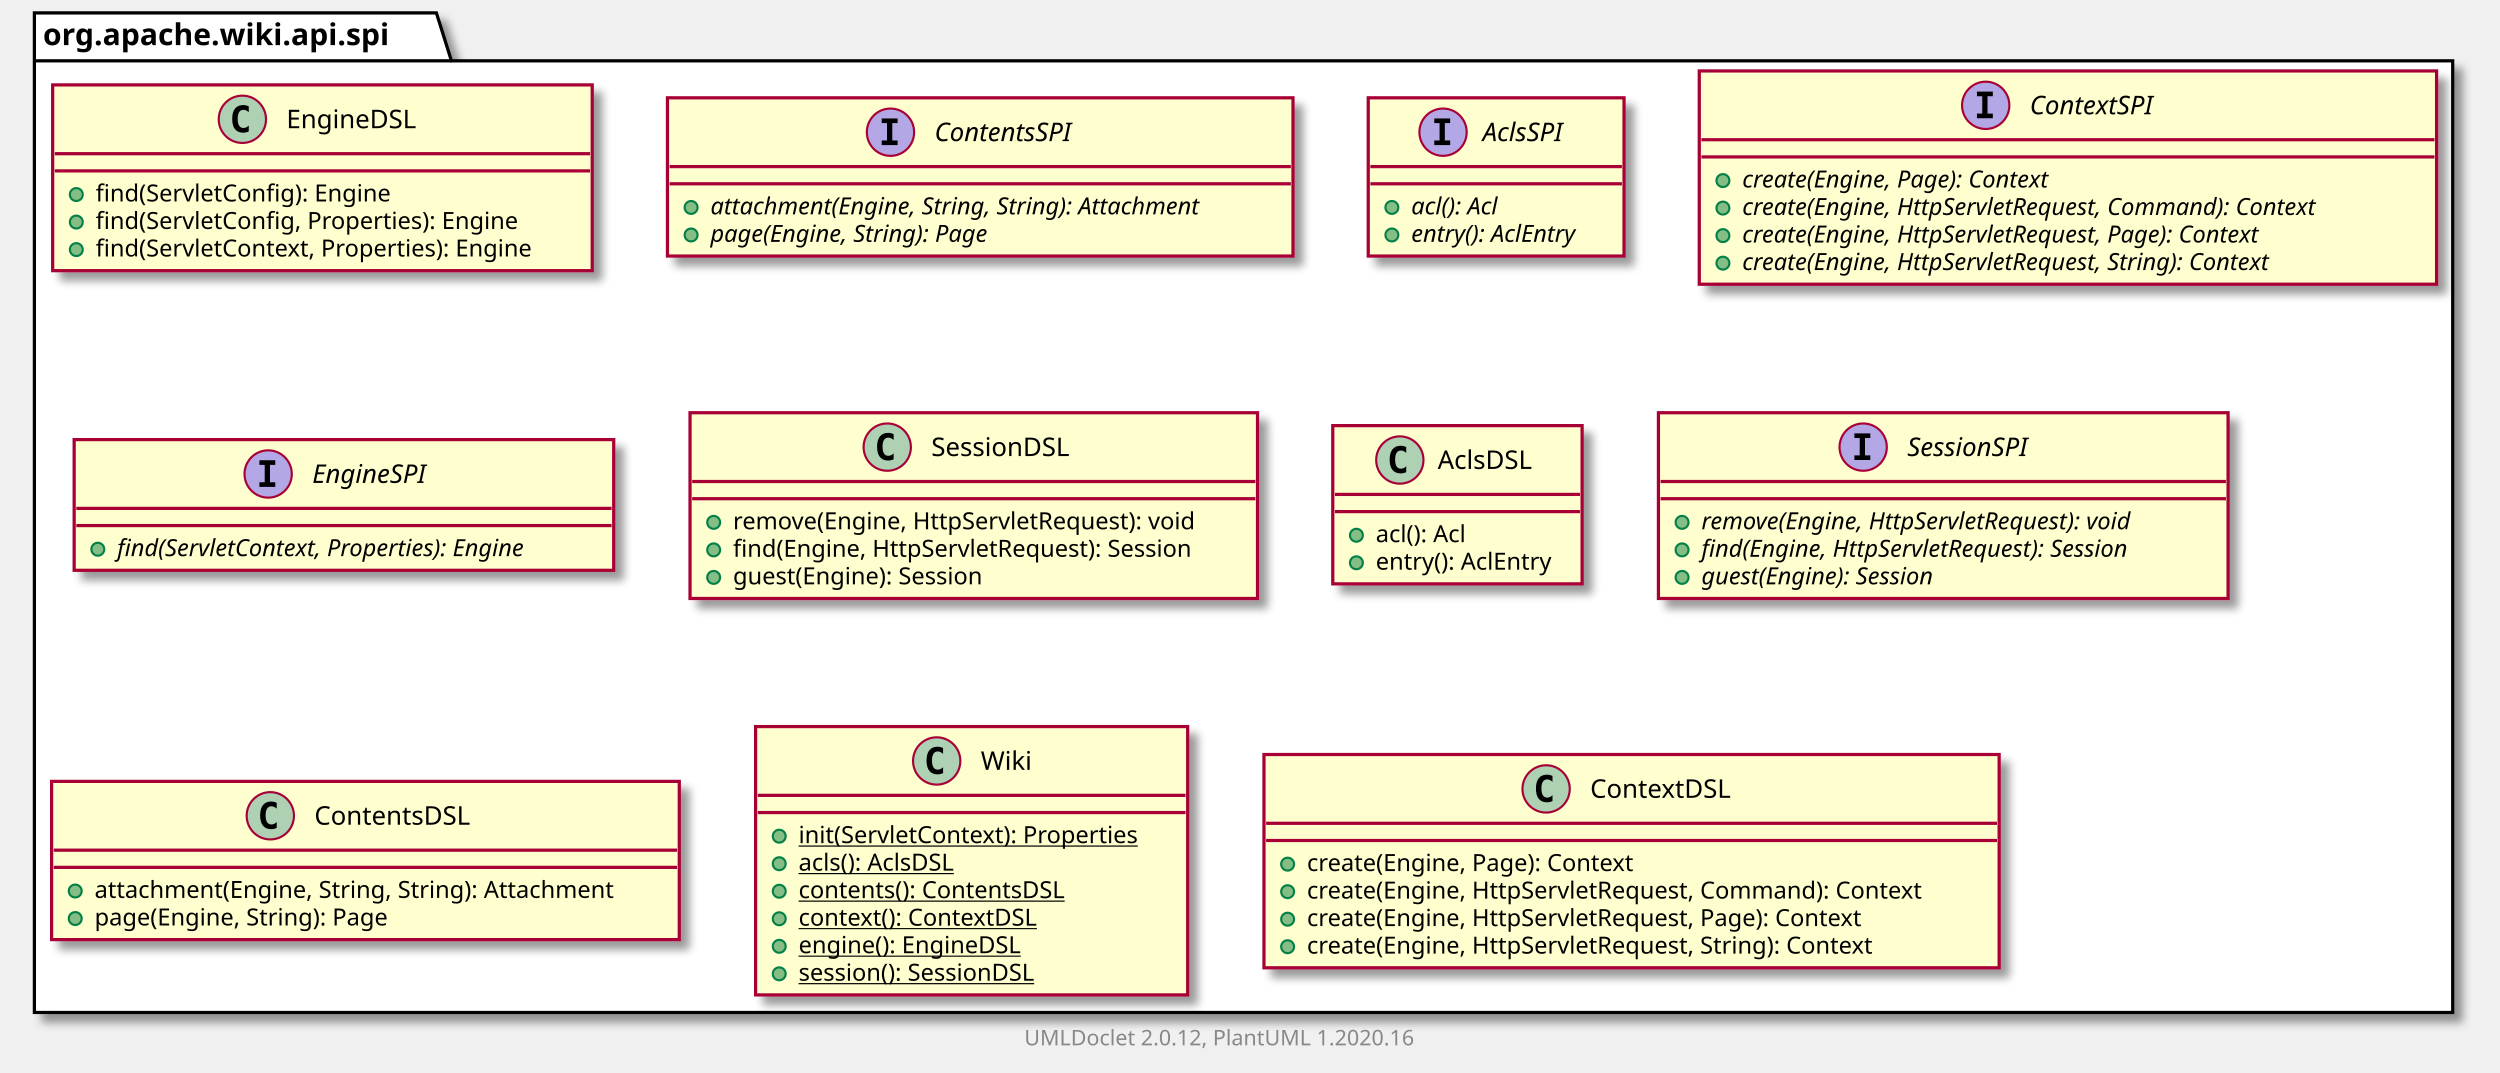
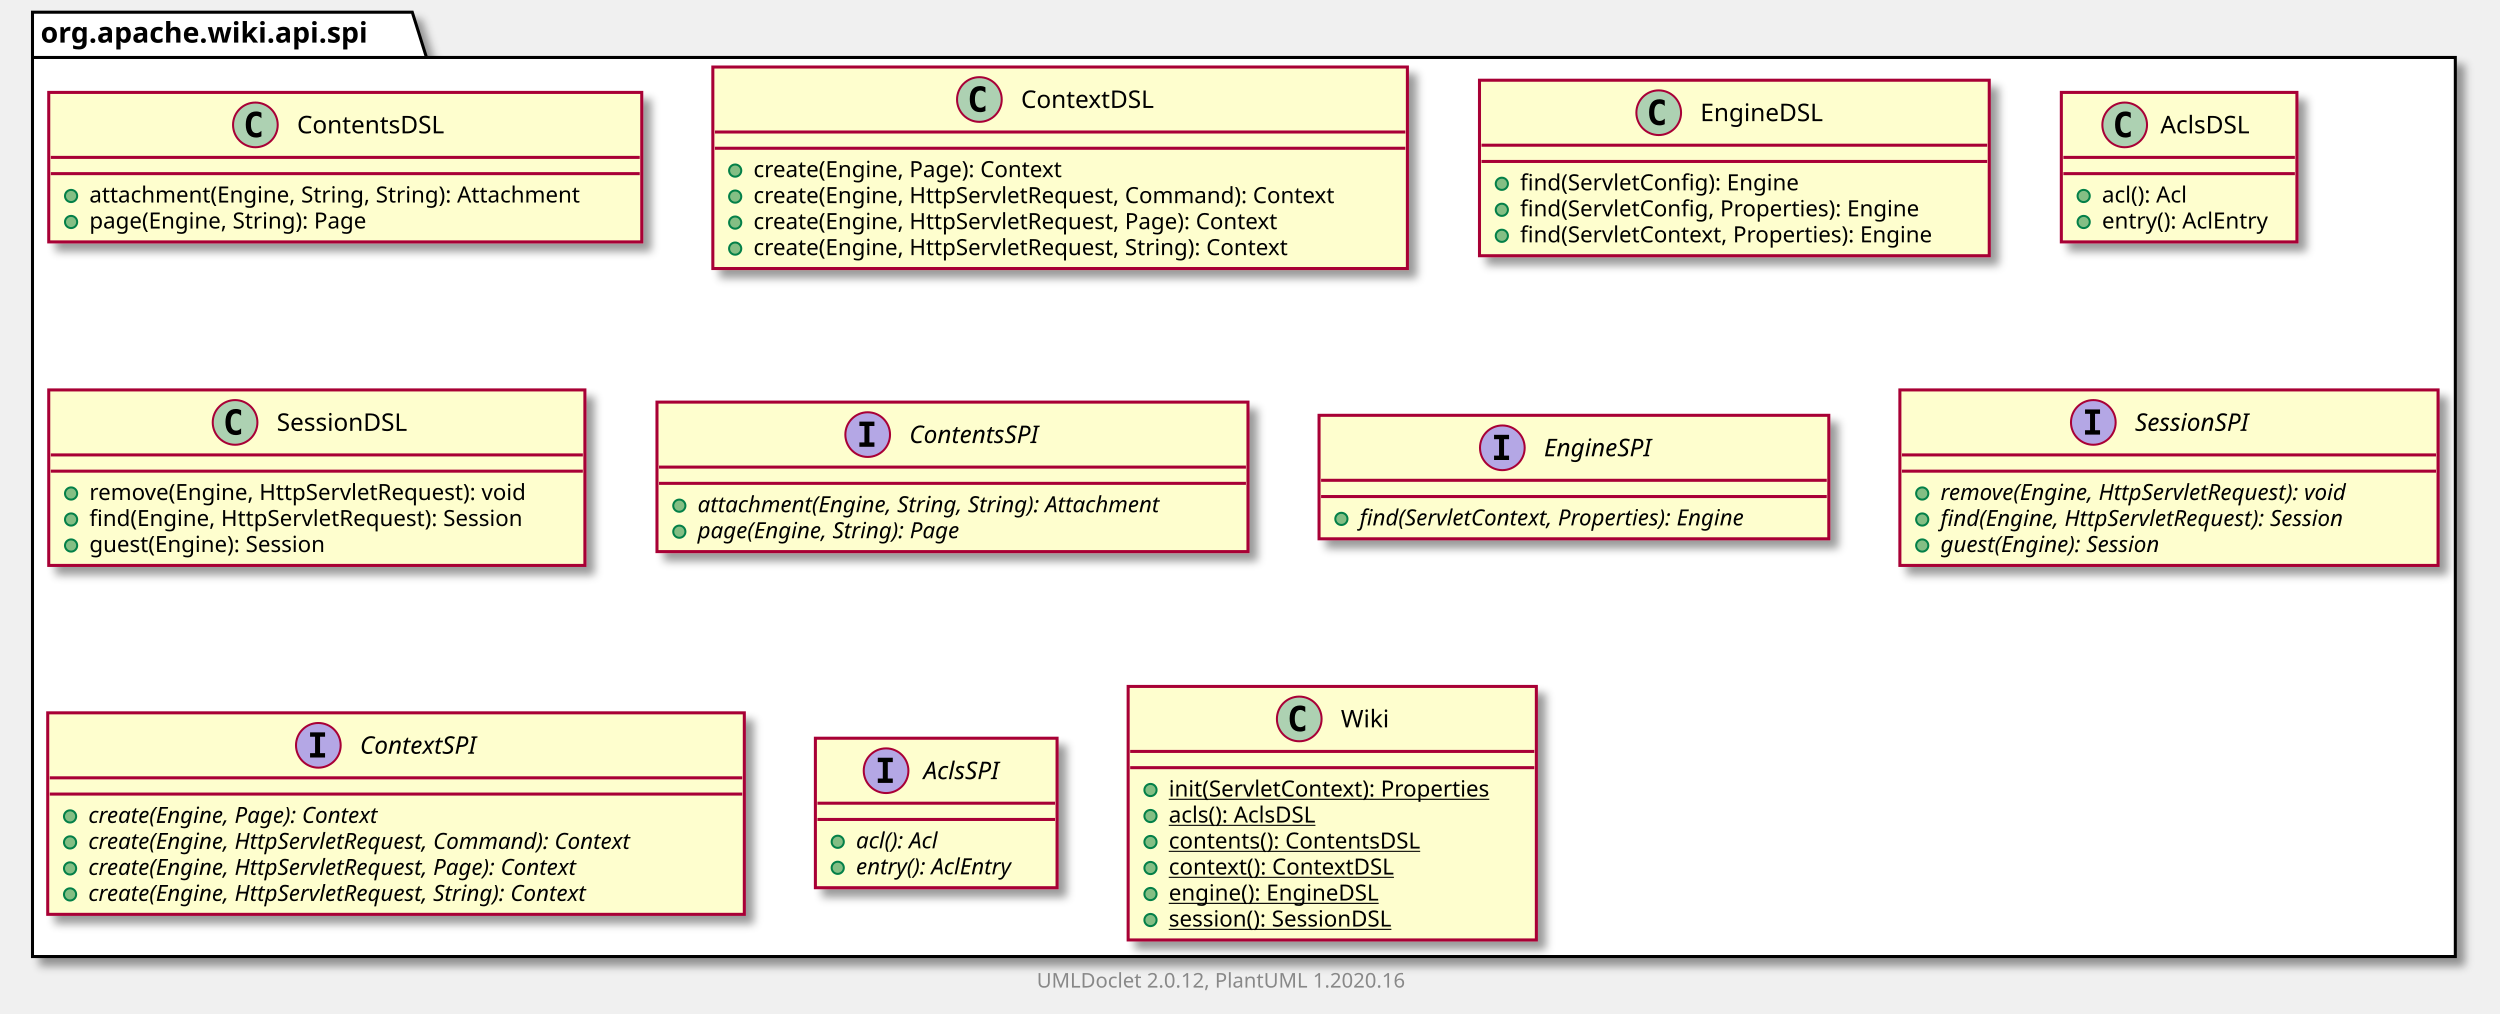
- <svg xmlns="http://www.w3.org/2000/svg" xmlns:xlink="http://www.w3.org/1999/xlink" contentScriptType="application/ecmascript" contentStyleType="text/css" height="499px" preserveAspectRatio="none" style="width:1163px;height:499px;" version="1.1" viewBox="0 0 1163 499" width="1163px" zoomAndPan="magnify">
+ <svg xmlns="http://www.w3.org/2000/svg" xmlns:xlink="http://www.w3.org/1999/xlink" contentScriptType="application/ecmascript" contentStyleType="text/css" height="499px" preserveAspectRatio="none" style="width:1231px;height:499px;" version="1.1" viewBox="0 0 1231 499" width="1231px" zoomAndPan="magnify">
  <defs>
-     <filter height="300%" id="f12h7t9bxqm561" width="300%" x="-1" y="-1">
+     <filter height="300%" id="f7ts6bwuh7lfj" width="300%" x="-1" y="-1">
      <feGaussianBlur result="blurOut" stdDeviation="2.0" />
      <feColorMatrix in="blurOut" result="blurOut2" type="matrix" values="0 0 0 0 0 0 0 0 0 0 0 0 0 0 0 0 0 0 .4 0" />
      <feOffset dx="4.0" dy="4.0" in="blurOut2" result="blurOut3" />
      <feBlend in="SourceGraphic" in2="blurOut3" mode="normal" />
    </filter>
  </defs>
  <g>
-     <polygon fill="#FFFFFF" filter="url(#f12h7t9bxqm561)" points="16,6,203,6,210,28.297,1141,28.297,1141,471,16,471,16,6" style="stroke: #000000; stroke-width: 1.5;" />
+     <polygon fill="#FFFFFF" filter="url(#f7ts6bwuh7lfj)" points="16,6,203,6,210,28.297,1209,28.297,1209,471,16,471,16,6" style="stroke: #000000; stroke-width: 1.5;" />
    <line style="stroke: #000000; stroke-width: 1.5;" x1="16" x2="210" y1="28.297" y2="28.297" />
    <text fill="#000000" font-family="sans-serif" font-size="14" font-weight="bold" lengthAdjust="spacingAndGlyphs" textLength="181" x="20" y="20.995">org.apache.wiki.api.spi</text>
+     <a href="ContentsDSL.html" target="_top" title="ContentsDSL.html" xlink:actuate="onRequest" xlink:href="ContentsDSL.html" xlink:show="new" xlink:title="ContentsDSL.html" xlink:type="simple">
+       <rect codeLine="3" fill="#FEFECE" filter="url(#f7ts6bwuh7lfj)" height="73.609" id="org.apache.wiki.api.spi.ContentsDSL" style="stroke: #A80036; stroke-width: 1.5;" width="292" x="24" y="45.5" />
+       <ellipse cx="125.75" cy="61.5" fill="#ADD1B2" rx="11" ry="11" style="stroke: #A80036; stroke-width: 1.0;" />
+       <path d="M128.719,67.141 Q128.141,67.438 127.5,67.578 Q126.859,67.734 126.156,67.734 Q123.656,67.734 122.328,66.094 Q121.016,64.438 121.016,61.312 Q121.016,58.188 122.328,56.531 Q123.656,54.875 126.156,54.875 Q126.859,54.875 127.5,55.031 Q128.156,55.188 128.719,55.484 L128.719,58.203 Q128.094,57.625 127.5,57.359 Q126.906,57.078 126.281,57.078 Q124.938,57.078 124.25,58.156 Q123.562,59.219 123.562,61.312 Q123.562,63.406 124.25,64.484 Q124.938,65.547 126.281,65.547 Q126.906,65.547 127.5,65.281 Q128.094,65 128.719,64.422 L128.719,67.141 Z " />
+       <text fill="#000000" font-family="sans-serif" font-size="12" lengthAdjust="spacingAndGlyphs" textLength="80" x="146.25" y="65.654">ContentsDSL</text>
+       <line style="stroke: #A80036; stroke-width: 1.5;" x1="25" x2="315" y1="77.5" y2="77.5" />
+       <line style="stroke: #A80036; stroke-width: 1.5;" x1="25" x2="315" y1="85.5" y2="85.5" />
+       <ellipse cx="35" cy="96.5" fill="#84BE84" rx="3" ry="3" style="stroke: #038048; stroke-width: 1.0;" />
+       <text fill="#000000" font-family="sans-serif" font-size="11" lengthAdjust="spacingAndGlyphs" textLength="266" x="44" y="99.71">attachment(Engine, String, String): Attachment</text>
+       <ellipse cx="35" cy="109.305" fill="#84BE84" rx="3" ry="3" style="stroke: #038048; stroke-width: 1.0;" />
+       <text fill="#000000" font-family="sans-serif" font-size="11" lengthAdjust="spacingAndGlyphs" textLength="152" x="44" y="112.515">page(Engine, String): Page</text>
+     </a>
+     <a href="ContextDSL.html" target="_top" title="ContextDSL.html" xlink:actuate="onRequest" xlink:href="ContextDSL.html" xlink:show="new" xlink:title="ContextDSL.html" xlink:type="simple">
+       <rect codeLine="8" fill="#FEFECE" filter="url(#f7ts6bwuh7lfj)" height="99.219" id="org.apache.wiki.api.spi.ContextDSL" style="stroke: #A80036; stroke-width: 1.5;" width="342" x="351" y="33" />
+       <ellipse cx="482.25" cy="49" fill="#ADD1B2" rx="11" ry="11" style="stroke: #A80036; stroke-width: 1.0;" />
+       <path d="M485.219,54.641 Q484.641,54.938 484,55.078 Q483.359,55.234 482.656,55.234 Q480.156,55.234 478.828,53.594 Q477.516,51.938 477.516,48.812 Q477.516,45.688 478.828,44.031 Q480.156,42.375 482.656,42.375 Q483.359,42.375 484,42.531 Q484.656,42.688 485.219,42.984 L485.219,45.703 Q484.594,45.125 484,44.859 Q483.406,44.578 482.781,44.578 Q481.438,44.578 480.75,45.656 Q480.062,46.719 480.062,48.812 Q480.062,50.906 480.75,51.984 Q481.438,53.047 482.781,53.047 Q483.406,53.047 484,52.781 Q484.594,52.5 485.219,51.922 L485.219,54.641 Z " />
+       <text fill="#000000" font-family="sans-serif" font-size="12" lengthAdjust="spacingAndGlyphs" textLength="71" x="502.75" y="53.154">ContextDSL</text>
+       <line style="stroke: #A80036; stroke-width: 1.5;" x1="352" x2="692" y1="65" y2="65" />
+       <line style="stroke: #A80036; stroke-width: 1.5;" x1="352" x2="692" y1="73" y2="73" />
+       <ellipse cx="362" cy="84" fill="#84BE84" rx="3" ry="3" style="stroke: #038048; stroke-width: 1.0;" />
+       <text fill="#000000" font-family="sans-serif" font-size="11" lengthAdjust="spacingAndGlyphs" textLength="169" x="371" y="87.21">create(Engine, Page): Context</text>
+       <ellipse cx="362" cy="96.805" fill="#84BE84" rx="3" ry="3" style="stroke: #038048; stroke-width: 1.0;" />
+       <text fill="#000000" font-family="sans-serif" font-size="11" lengthAdjust="spacingAndGlyphs" textLength="316" x="371" y="100.015">create(Engine, HttpServletRequest, Command): Context</text>
+       <ellipse cx="362" cy="109.609" fill="#84BE84" rx="3" ry="3" style="stroke: #038048; stroke-width: 1.0;" />
+       <text fill="#000000" font-family="sans-serif" font-size="11" lengthAdjust="spacingAndGlyphs" textLength="286" x="371" y="112.82">create(Engine, HttpServletRequest, Page): Context</text>
+       <ellipse cx="362" cy="122.414" fill="#84BE84" rx="3" ry="3" style="stroke: #038048; stroke-width: 1.0;" />
+       <text fill="#000000" font-family="sans-serif" font-size="11" lengthAdjust="spacingAndGlyphs" textLength="292" x="371" y="125.624">create(Engine, HttpServletRequest, String): Context</text>
+     </a>
    <a href="EngineDSL.html" target="_top" title="EngineDSL.html" xlink:actuate="onRequest" xlink:href="EngineDSL.html" xlink:show="new" xlink:title="EngineDSL.html" xlink:type="simple">
-       <rect codeLine="3" fill="#FEFECE" filter="url(#f12h7t9bxqm561)" height="86.414" id="org.apache.wiki.api.spi.EngineDSL" style="stroke: #A80036; stroke-width: 1.5;" width="251" x="24.5" y="39.5" />
-       <ellipse cx="112.75" cy="55.5" fill="#ADD1B2" rx="11" ry="11" style="stroke: #A80036; stroke-width: 1.0;" />
-       <path d="M115.719,61.141 Q115.141,61.438 114.5,61.578 Q113.859,61.734 113.156,61.734 Q110.656,61.734 109.328,60.094 Q108.016,58.438 108.016,55.312 Q108.016,52.188 109.328,50.531 Q110.656,48.875 113.156,48.875 Q113.859,48.875 114.5,49.031 Q115.156,49.188 115.719,49.484 L115.719,52.203 Q115.094,51.625 114.5,51.359 Q113.906,51.078 113.281,51.078 Q111.938,51.078 111.25,52.156 Q110.562,53.219 110.562,55.312 Q110.562,57.406 111.25,58.484 Q111.938,59.547 113.281,59.547 Q113.906,59.547 114.5,59.281 Q115.094,59 115.719,58.422 L115.719,61.141 Z " />
-       <text fill="#000000" font-family="sans-serif" font-size="12" lengthAdjust="spacingAndGlyphs" textLength="66" x="133.25" y="59.654">EngineDSL</text>
-       <line style="stroke: #A80036; stroke-width: 1.5;" x1="25.5" x2="274.5" y1="71.5" y2="71.5" />
-       <line style="stroke: #A80036; stroke-width: 1.5;" x1="25.5" x2="274.5" y1="79.5" y2="79.5" />
-       <ellipse cx="35.5" cy="90.5" fill="#84BE84" rx="3" ry="3" style="stroke: #038048; stroke-width: 1.0;" />
-       <text fill="#000000" font-family="sans-serif" font-size="11" lengthAdjust="spacingAndGlyphs" textLength="151" x="44.5" y="93.71">find(ServletConfig): Engine</text>
-       <ellipse cx="35.5" cy="103.305" fill="#84BE84" rx="3" ry="3" style="stroke: #038048; stroke-width: 1.0;" />
-       <text fill="#000000" font-family="sans-serif" font-size="11" lengthAdjust="spacingAndGlyphs" textLength="218" x="44.5" y="106.515">find(ServletConfig, Properties): Engine</text>
-       <ellipse cx="35.5" cy="116.109" fill="#84BE84" rx="3" ry="3" style="stroke: #038048; stroke-width: 1.0;" />
-       <text fill="#000000" font-family="sans-serif" font-size="11" lengthAdjust="spacingAndGlyphs" textLength="225" x="44.5" y="119.32">find(ServletContext, Properties): Engine</text>
+       <rect codeLine="15" fill="#FEFECE" filter="url(#f7ts6bwuh7lfj)" height="86.414" id="org.apache.wiki.api.spi.EngineDSL" style="stroke: #A80036; stroke-width: 1.5;" width="251" x="728.5" y="39.5" />
+       <ellipse cx="816.75" cy="55.5" fill="#ADD1B2" rx="11" ry="11" style="stroke: #A80036; stroke-width: 1.0;" />
+       <path d="M819.719,61.141 Q819.141,61.438 818.5,61.578 Q817.859,61.734 817.156,61.734 Q814.656,61.734 813.328,60.094 Q812.016,58.438 812.016,55.312 Q812.016,52.188 813.328,50.531 Q814.656,48.875 817.156,48.875 Q817.859,48.875 818.5,49.031 Q819.156,49.188 819.719,49.484 L819.719,52.203 Q819.094,51.625 818.5,51.359 Q817.906,51.078 817.281,51.078 Q815.938,51.078 815.25,52.156 Q814.562,53.219 814.562,55.312 Q814.562,57.406 815.25,58.484 Q815.938,59.547 817.281,59.547 Q817.906,59.547 818.5,59.281 Q819.094,59 819.719,58.422 L819.719,61.141 Z " />
+       <text fill="#000000" font-family="sans-serif" font-size="12" lengthAdjust="spacingAndGlyphs" textLength="66" x="837.25" y="59.654">EngineDSL</text>
+       <line style="stroke: #A80036; stroke-width: 1.5;" x1="729.5" x2="978.5" y1="71.5" y2="71.5" />
+       <line style="stroke: #A80036; stroke-width: 1.5;" x1="729.5" x2="978.5" y1="79.5" y2="79.5" />
+       <ellipse cx="739.5" cy="90.5" fill="#84BE84" rx="3" ry="3" style="stroke: #038048; stroke-width: 1.0;" />
+       <text fill="#000000" font-family="sans-serif" font-size="11" lengthAdjust="spacingAndGlyphs" textLength="151" x="748.5" y="93.71">find(ServletConfig): Engine</text>
+       <ellipse cx="739.5" cy="103.305" fill="#84BE84" rx="3" ry="3" style="stroke: #038048; stroke-width: 1.0;" />
+       <text fill="#000000" font-family="sans-serif" font-size="11" lengthAdjust="spacingAndGlyphs" textLength="218" x="748.5" y="106.515">find(ServletConfig, Properties): Engine</text>
+       <ellipse cx="739.5" cy="116.109" fill="#84BE84" rx="3" ry="3" style="stroke: #038048; stroke-width: 1.0;" />
+       <text fill="#000000" font-family="sans-serif" font-size="11" lengthAdjust="spacingAndGlyphs" textLength="225" x="748.5" y="119.32">find(ServletContext, Properties): Engine</text>
+     </a>
+     <a href="AclsDSL.html" target="_top" title="AclsDSL.html" xlink:actuate="onRequest" xlink:href="AclsDSL.html" xlink:show="new" xlink:title="AclsDSL.html" xlink:type="simple">
+       <rect codeLine="21" fill="#FEFECE" filter="url(#f7ts6bwuh7lfj)" height="73.609" id="org.apache.wiki.api.spi.AclsDSL" style="stroke: #A80036; stroke-width: 1.5;" width="116" x="1015" y="45.5" />
+       <ellipse cx="1046.2" cy="61.5" fill="#ADD1B2" rx="11" ry="11" style="stroke: #A80036; stroke-width: 1.0;" />
+       <path d="M1049.169,67.141 Q1048.591,67.438 1047.95,67.578 Q1047.309,67.734 1046.606,67.734 Q1044.106,67.734 1042.778,66.094 Q1041.466,64.438 1041.466,61.312 Q1041.466,58.188 1042.778,56.531 Q1044.106,54.875 1046.606,54.875 Q1047.309,54.875 1047.95,55.031 Q1048.606,55.188 1049.169,55.484 L1049.169,58.203 Q1048.544,57.625 1047.95,57.359 Q1047.356,57.078 1046.731,57.078 Q1045.388,57.078 1044.7,58.156 Q1044.013,59.219 1044.013,61.312 Q1044.013,63.406 1044.7,64.484 Q1045.388,65.547 1046.731,65.547 Q1047.356,65.547 1047.95,65.281 Q1048.544,65 1049.169,64.422 L1049.169,67.141 Z " />
+       <text fill="#000000" font-family="sans-serif" font-size="12" lengthAdjust="spacingAndGlyphs" textLength="48" x="1063.8" y="65.654">AclsDSL</text>
+       <line style="stroke: #A80036; stroke-width: 1.5;" x1="1016" x2="1130" y1="77.5" y2="77.5" />
+       <line style="stroke: #A80036; stroke-width: 1.5;" x1="1016" x2="1130" y1="85.5" y2="85.5" />
+       <ellipse cx="1026" cy="96.5" fill="#84BE84" rx="3" ry="3" style="stroke: #038048; stroke-width: 1.0;" />
+       <text fill="#000000" font-family="sans-serif" font-size="11" lengthAdjust="spacingAndGlyphs" textLength="48" x="1035" y="99.71">acl(): Acl</text>
+       <ellipse cx="1026" cy="109.305" fill="#84BE84" rx="3" ry="3" style="stroke: #038048; stroke-width: 1.0;" />
+       <text fill="#000000" font-family="sans-serif" font-size="11" lengthAdjust="spacingAndGlyphs" textLength="90" x="1035" y="112.515">entry(): AclEntry</text>
+     </a>
+     <a href="SessionDSL.html" target="_top" title="SessionDSL.html" xlink:actuate="onRequest" xlink:href="SessionDSL.html" xlink:show="new" xlink:title="SessionDSL.html" xlink:type="simple">
+       <rect codeLine="26" fill="#FEFECE" filter="url(#f7ts6bwuh7lfj)" height="86.414" id="org.apache.wiki.api.spi.SessionDSL" style="stroke: #A80036; stroke-width: 1.5;" width="264" x="24" y="192" />
+       <ellipse cx="115.75" cy="208" fill="#ADD1B2" rx="11" ry="11" style="stroke: #A80036; stroke-width: 1.0;" />
+       <path d="M118.719,213.641 Q118.141,213.938 117.5,214.078 Q116.859,214.234 116.156,214.234 Q113.656,214.234 112.328,212.594 Q111.016,210.938 111.016,207.812 Q111.016,204.688 112.328,203.031 Q113.656,201.375 116.156,201.375 Q116.859,201.375 117.5,201.531 Q118.156,201.688 118.719,201.984 L118.719,204.703 Q118.094,204.125 117.5,203.859 Q116.906,203.578 116.281,203.578 Q114.938,203.578 114.25,204.656 Q113.562,205.719 113.562,207.812 Q113.562,209.906 114.25,210.984 Q114.938,212.047 116.281,212.047 Q116.906,212.047 117.5,211.781 Q118.094,211.5 118.719,210.922 L118.719,213.641 Z " />
+       <text fill="#000000" font-family="sans-serif" font-size="12" lengthAdjust="spacingAndGlyphs" textLength="72" x="136.25" y="212.154">SessionDSL</text>
+       <line style="stroke: #A80036; stroke-width: 1.5;" x1="25" x2="287" y1="224" y2="224" />
+       <line style="stroke: #A80036; stroke-width: 1.5;" x1="25" x2="287" y1="232" y2="232" />
+       <ellipse cx="35" cy="243" fill="#84BE84" rx="3" ry="3" style="stroke: #038048; stroke-width: 1.0;" />
+       <text fill="#000000" font-family="sans-serif" font-size="11" lengthAdjust="spacingAndGlyphs" textLength="237" x="44" y="246.21">remove(Engine, HttpServletRequest): void</text>
+       <ellipse cx="35" cy="255.805" fill="#84BE84" rx="3" ry="3" style="stroke: #038048; stroke-width: 1.0;" />
+       <text fill="#000000" font-family="sans-serif" font-size="11" lengthAdjust="spacingAndGlyphs" textLength="238" x="44" y="259.015">find(Engine, HttpServletRequest): Session</text>
+       <ellipse cx="35" cy="268.609" fill="#84BE84" rx="3" ry="3" style="stroke: #038048; stroke-width: 1.0;" />
+       <text fill="#000000" font-family="sans-serif" font-size="11" lengthAdjust="spacingAndGlyphs" textLength="132" x="44" y="271.82">guest(Engine): Session</text>
    </a>
    <a href="ContentsSPI.html" target="_top" title="ContentsSPI.html" xlink:actuate="onRequest" xlink:href="ContentsSPI.html" xlink:show="new" xlink:title="ContentsSPI.html" xlink:type="simple">
-       <rect codeLine="9" fill="#FEFECE" filter="url(#f12h7t9bxqm561)" height="73.609" id="org.apache.wiki.api.spi.ContentsSPI" style="stroke: #A80036; stroke-width: 1.5;" width="291" x="310.5" y="45.5" />
-       <ellipse cx="414.25" cy="61.5" fill="#B4A7E5" rx="11" ry="11" style="stroke: #A80036; stroke-width: 1.0;" />
-       <path d="M410.172,57.266 L410.172,55.109 L417.562,55.109 L417.562,57.266 L415.094,57.266 L415.094,65.344 L417.562,65.344 L417.562,67.5 L410.172,67.5 L410.172,65.344 L412.641,65.344 L412.641,57.266 L410.172,57.266 Z " />
-       <text fill="#000000" font-family="sans-serif" font-size="12" font-style="italic" lengthAdjust="spacingAndGlyphs" textLength="75" x="434.75" y="65.654">ContentsSPI</text>
-       <line style="stroke: #A80036; stroke-width: 1.5;" x1="311.5" x2="600.5" y1="77.5" y2="77.5" />
-       <line style="stroke: #A80036; stroke-width: 1.5;" x1="311.5" x2="600.5" y1="85.5" y2="85.5" />
-       <ellipse cx="321.5" cy="96.5" fill="#84BE84" rx="3" ry="3" style="stroke: #038048; stroke-width: 1.0;" />
-       <text fill="#000000" font-family="sans-serif" font-size="11" font-style="italic" lengthAdjust="spacingAndGlyphs" textLength="265" x="330.5" y="99.71">attachment(Engine, String, String): Attachment</text>
-       <ellipse cx="321.5" cy="109.305" fill="#84BE84" rx="3" ry="3" style="stroke: #038048; stroke-width: 1.0;" />
-       <text fill="#000000" font-family="sans-serif" font-size="11" font-style="italic" lengthAdjust="spacingAndGlyphs" textLength="151" x="330.5" y="112.515">page(Engine, String): Page</text>
+       <rect codeLine="32" fill="#FEFECE" filter="url(#f7ts6bwuh7lfj)" height="73.609" id="org.apache.wiki.api.spi.ContentsSPI" style="stroke: #A80036; stroke-width: 1.5;" width="291" x="323.5" y="198" />
+       <ellipse cx="427.25" cy="214" fill="#B4A7E5" rx="11" ry="11" style="stroke: #A80036; stroke-width: 1.0;" />
+       <path d="M423.172,209.766 L423.172,207.609 L430.562,207.609 L430.562,209.766 L428.094,209.766 L428.094,217.844 L430.562,217.844 L430.562,220 L423.172,220 L423.172,217.844 L425.641,217.844 L425.641,209.766 L423.172,209.766 Z " />
+       <text fill="#000000" font-family="sans-serif" font-size="12" font-style="italic" lengthAdjust="spacingAndGlyphs" textLength="75" x="447.75" y="218.154">ContentsSPI</text>
+       <line style="stroke: #A80036; stroke-width: 1.5;" x1="324.5" x2="613.5" y1="230" y2="230" />
+       <line style="stroke: #A80036; stroke-width: 1.5;" x1="324.5" x2="613.5" y1="238" y2="238" />
+       <ellipse cx="334.5" cy="249" fill="#84BE84" rx="3" ry="3" style="stroke: #038048; stroke-width: 1.0;" />
+       <text fill="#000000" font-family="sans-serif" font-size="11" font-style="italic" lengthAdjust="spacingAndGlyphs" textLength="265" x="343.5" y="252.21">attachment(Engine, String, String): Attachment</text>
+       <ellipse cx="334.5" cy="261.805" fill="#84BE84" rx="3" ry="3" style="stroke: #038048; stroke-width: 1.0;" />
+       <text fill="#000000" font-family="sans-serif" font-size="11" font-style="italic" lengthAdjust="spacingAndGlyphs" textLength="151" x="343.5" y="265.015">page(Engine, String): Page</text>
+     </a>
+     <a href="EngineSPI.html" target="_top" title="EngineSPI.html" xlink:actuate="onRequest" xlink:href="EngineSPI.html" xlink:show="new" xlink:title="EngineSPI.html" xlink:type="simple">
+       <rect codeLine="37" fill="#FEFECE" filter="url(#f7ts6bwuh7lfj)" height="60.805" id="org.apache.wiki.api.spi.EngineSPI" style="stroke: #A80036; stroke-width: 1.5;" width="251" x="649.5" y="204.5" />
+       <ellipse cx="739.75" cy="220.5" fill="#B4A7E5" rx="11" ry="11" style="stroke: #A80036; stroke-width: 1.0;" />
+       <path d="M735.672,216.266 L735.672,214.109 L743.062,214.109 L743.062,216.266 L740.594,216.266 L740.594,224.344 L743.062,224.344 L743.062,226.5 L735.672,226.5 L735.672,224.344 L738.141,224.344 L738.141,216.266 L735.672,216.266 Z " />
+       <text fill="#000000" font-family="sans-serif" font-size="12" font-style="italic" lengthAdjust="spacingAndGlyphs" textLength="62" x="760.25" y="224.654">EngineSPI</text>
+       <line style="stroke: #A80036; stroke-width: 1.5;" x1="650.5" x2="899.5" y1="236.5" y2="236.5" />
+       <line style="stroke: #A80036; stroke-width: 1.5;" x1="650.5" x2="899.5" y1="244.5" y2="244.5" />
+       <ellipse cx="660.5" cy="255.5" fill="#84BE84" rx="3" ry="3" style="stroke: #038048; stroke-width: 1.0;" />
+       <text fill="#000000" font-family="sans-serif" font-size="11" font-style="italic" lengthAdjust="spacingAndGlyphs" textLength="225" x="669.5" y="258.71">find(ServletContext, Properties): Engine</text>
+     </a>
+     <a href="SessionSPI.html" target="_top" title="SessionSPI.html" xlink:actuate="onRequest" xlink:href="SessionSPI.html" xlink:show="new" xlink:title="SessionSPI.html" xlink:type="simple">
+       <rect codeLine="41" fill="#FEFECE" filter="url(#f7ts6bwuh7lfj)" height="86.414" id="org.apache.wiki.api.spi.SessionSPI" style="stroke: #A80036; stroke-width: 1.5;" width="265" x="935.5" y="192" />
+       <ellipse cx="1030.75" cy="208" fill="#B4A7E5" rx="11" ry="11" style="stroke: #A80036; stroke-width: 1.0;" />
+       <path d="M1026.672,203.766 L1026.672,201.609 L1034.062,201.609 L1034.062,203.766 L1031.594,203.766 L1031.594,211.844 L1034.062,211.844 L1034.062,214 L1026.672,214 L1026.672,211.844 L1029.141,211.844 L1029.141,203.766 L1026.672,203.766 Z " />
+       <text fill="#000000" font-family="sans-serif" font-size="12" font-style="italic" lengthAdjust="spacingAndGlyphs" textLength="66" x="1051.25" y="212.154">SessionSPI</text>
+       <line style="stroke: #A80036; stroke-width: 1.5;" x1="936.5" x2="1199.5" y1="224" y2="224" />
+       <line style="stroke: #A80036; stroke-width: 1.5;" x1="936.5" x2="1199.5" y1="232" y2="232" />
+       <ellipse cx="946.5" cy="243" fill="#84BE84" rx="3" ry="3" style="stroke: #038048; stroke-width: 1.0;" />
+       <text fill="#000000" font-family="sans-serif" font-size="11" font-style="italic" lengthAdjust="spacingAndGlyphs" textLength="239" x="955.5" y="246.21">remove(Engine, HttpServletRequest): void</text>
+       <ellipse cx="946.5" cy="255.805" fill="#84BE84" rx="3" ry="3" style="stroke: #038048; stroke-width: 1.0;" />
+       <text fill="#000000" font-family="sans-serif" font-size="11" font-style="italic" lengthAdjust="spacingAndGlyphs" textLength="235" x="955.5" y="259.015">find(Engine, HttpServletRequest): Session</text>
+       <ellipse cx="946.5" cy="268.609" fill="#84BE84" rx="3" ry="3" style="stroke: #038048; stroke-width: 1.0;" />
+       <text fill="#000000" font-family="sans-serif" font-size="11" font-style="italic" lengthAdjust="spacingAndGlyphs" textLength="128" x="955.5" y="271.82">guest(Engine): Session</text>
+     </a>
+     <a href="ContextSPI.html" target="_top" title="ContextSPI.html" xlink:actuate="onRequest" xlink:href="ContextSPI.html" xlink:show="new" xlink:title="ContextSPI.html" xlink:type="simple">
+       <rect codeLine="47" fill="#FEFECE" filter="url(#f7ts6bwuh7lfj)" height="99.219" id="org.apache.wiki.api.spi.ContextSPI" style="stroke: #A80036; stroke-width: 1.5;" width="343" x="23.5" y="351" />
+       <ellipse cx="156.75" cy="367" fill="#B4A7E5" rx="11" ry="11" style="stroke: #A80036; stroke-width: 1.0;" />
+       <path d="M152.672,362.766 L152.672,360.609 L160.062,360.609 L160.062,362.766 L157.594,362.766 L157.594,370.844 L160.062,370.844 L160.062,373 L152.672,373 L152.672,370.844 L155.141,370.844 L155.141,362.766 L152.672,362.766 Z " />
+       <text fill="#000000" font-family="sans-serif" font-size="12" font-style="italic" lengthAdjust="spacingAndGlyphs" textLength="68" x="177.25" y="371.154">ContextSPI</text>
+       <line style="stroke: #A80036; stroke-width: 1.5;" x1="24.5" x2="365.5" y1="383" y2="383" />
+       <line style="stroke: #A80036; stroke-width: 1.5;" x1="24.5" x2="365.5" y1="391" y2="391" />
+       <ellipse cx="34.5" cy="402" fill="#84BE84" rx="3" ry="3" style="stroke: #038048; stroke-width: 1.0;" />
+       <text fill="#000000" font-family="sans-serif" font-size="11" font-style="italic" lengthAdjust="spacingAndGlyphs" textLength="170" x="43.5" y="405.21">create(Engine, Page): Context</text>
+       <ellipse cx="34.5" cy="414.805" fill="#84BE84" rx="3" ry="3" style="stroke: #038048; stroke-width: 1.0;" />
+       <text fill="#000000" font-family="sans-serif" font-size="11" font-style="italic" lengthAdjust="spacingAndGlyphs" textLength="317" x="43.5" y="418.015">create(Engine, HttpServletRequest, Command): Context</text>
+       <ellipse cx="34.5" cy="427.609" fill="#84BE84" rx="3" ry="3" style="stroke: #038048; stroke-width: 1.0;" />
+       <text fill="#000000" font-family="sans-serif" font-size="11" font-style="italic" lengthAdjust="spacingAndGlyphs" textLength="287" x="43.5" y="430.82">create(Engine, HttpServletRequest, Page): Context</text>
+       <ellipse cx="34.5" cy="440.414" fill="#84BE84" rx="3" ry="3" style="stroke: #038048; stroke-width: 1.0;" />
+       <text fill="#000000" font-family="sans-serif" font-size="11" font-style="italic" lengthAdjust="spacingAndGlyphs" textLength="292" x="43.5" y="443.625">create(Engine, HttpServletRequest, String): Context</text>
    </a>
    <a href="AclsSPI.html" target="_top" title="AclsSPI.html" xlink:actuate="onRequest" xlink:href="AclsSPI.html" xlink:show="new" xlink:title="AclsSPI.html" xlink:type="simple">
-       <rect codeLine="14" fill="#FEFECE" filter="url(#f12h7t9bxqm561)" height="73.609" id="org.apache.wiki.api.spi.AclsSPI" style="stroke: #A80036; stroke-width: 1.5;" width="119" x="636.5" y="45.5" />
-       <ellipse cx="671.3" cy="61.5" fill="#B4A7E5" rx="11" ry="11" style="stroke: #A80036; stroke-width: 1.0;" />
-       <path d="M667.222,57.266 L667.222,55.109 L674.612,55.109 L674.612,57.266 L672.144,57.266 L672.144,65.344 L674.612,65.344 L674.612,67.5 L667.222,67.5 L667.222,65.344 L669.691,65.344 L669.691,57.266 L667.222,57.266 Z " />
-       <text fill="#000000" font-family="sans-serif" font-size="12" font-style="italic" lengthAdjust="spacingAndGlyphs" textLength="43" x="689.7" y="65.654">AclsSPI</text>
-       <line style="stroke: #A80036; stroke-width: 1.5;" x1="637.5" x2="754.5" y1="77.5" y2="77.5" />
-       <line style="stroke: #A80036; stroke-width: 1.5;" x1="637.5" x2="754.5" y1="85.5" y2="85.5" />
-       <ellipse cx="647.5" cy="96.5" fill="#84BE84" rx="3" ry="3" style="stroke: #038048; stroke-width: 1.0;" />
-       <text fill="#000000" font-family="sans-serif" font-size="11" font-style="italic" lengthAdjust="spacingAndGlyphs" textLength="49" x="656.5" y="99.71">acl(): Acl</text>
-       <ellipse cx="647.5" cy="109.305" fill="#84BE84" rx="3" ry="3" style="stroke: #038048; stroke-width: 1.0;" />
-       <text fill="#000000" font-family="sans-serif" font-size="11" font-style="italic" lengthAdjust="spacingAndGlyphs" textLength="93" x="656.5" y="112.515">entry(): AclEntry</text>
-     </a>
-     <a href="ContextSPI.html" target="_top" title="ContextSPI.html" xlink:actuate="onRequest" xlink:href="ContextSPI.html" xlink:show="new" xlink:title="ContextSPI.html" xlink:type="simple">
-       <rect codeLine="19" fill="#FEFECE" filter="url(#f12h7t9bxqm561)" height="99.219" id="org.apache.wiki.api.spi.ContextSPI" style="stroke: #A80036; stroke-width: 1.5;" width="343" x="790.5" y="33" />
-       <ellipse cx="923.75" cy="49" fill="#B4A7E5" rx="11" ry="11" style="stroke: #A80036; stroke-width: 1.0;" />
-       <path d="M919.672,44.766 L919.672,42.609 L927.062,42.609 L927.062,44.766 L924.594,44.766 L924.594,52.844 L927.062,52.844 L927.062,55 L919.672,55 L919.672,52.844 L922.141,52.844 L922.141,44.766 L919.672,44.766 Z " />
-       <text fill="#000000" font-family="sans-serif" font-size="12" font-style="italic" lengthAdjust="spacingAndGlyphs" textLength="68" x="944.25" y="53.154">ContextSPI</text>
-       <line style="stroke: #A80036; stroke-width: 1.5;" x1="791.5" x2="1132.5" y1="65" y2="65" />
-       <line style="stroke: #A80036; stroke-width: 1.5;" x1="791.5" x2="1132.5" y1="73" y2="73" />
-       <ellipse cx="801.5" cy="84" fill="#84BE84" rx="3" ry="3" style="stroke: #038048; stroke-width: 1.0;" />
-       <text fill="#000000" font-family="sans-serif" font-size="11" font-style="italic" lengthAdjust="spacingAndGlyphs" textLength="170" x="810.5" y="87.21">create(Engine, Page): Context</text>
-       <ellipse cx="801.5" cy="96.805" fill="#84BE84" rx="3" ry="3" style="stroke: #038048; stroke-width: 1.0;" />
-       <text fill="#000000" font-family="sans-serif" font-size="11" font-style="italic" lengthAdjust="spacingAndGlyphs" textLength="317" x="810.5" y="100.015">create(Engine, HttpServletRequest, Command): Context</text>
-       <ellipse cx="801.5" cy="109.609" fill="#84BE84" rx="3" ry="3" style="stroke: #038048; stroke-width: 1.0;" />
-       <text fill="#000000" font-family="sans-serif" font-size="11" font-style="italic" lengthAdjust="spacingAndGlyphs" textLength="287" x="810.5" y="112.82">create(Engine, HttpServletRequest, Page): Context</text>
-       <ellipse cx="801.5" cy="122.414" fill="#84BE84" rx="3" ry="3" style="stroke: #038048; stroke-width: 1.0;" />
-       <text fill="#000000" font-family="sans-serif" font-size="11" font-style="italic" lengthAdjust="spacingAndGlyphs" textLength="292" x="810.5" y="125.624">create(Engine, HttpServletRequest, String): Context</text>
-     </a>
-     <a href="EngineSPI.html" target="_top" title="EngineSPI.html" xlink:actuate="onRequest" xlink:href="EngineSPI.html" xlink:show="new" xlink:title="EngineSPI.html" xlink:type="simple">
-       <rect codeLine="26" fill="#FEFECE" filter="url(#f12h7t9bxqm561)" height="60.805" id="org.apache.wiki.api.spi.EngineSPI" style="stroke: #A80036; stroke-width: 1.5;" width="251" x="34.5" y="204.5" />
-       <ellipse cx="124.75" cy="220.5" fill="#B4A7E5" rx="11" ry="11" style="stroke: #A80036; stroke-width: 1.0;" />
-       <path d="M120.672,216.266 L120.672,214.109 L128.062,214.109 L128.062,216.266 L125.594,216.266 L125.594,224.344 L128.062,224.344 L128.062,226.5 L120.672,226.5 L120.672,224.344 L123.141,224.344 L123.141,216.266 L120.672,216.266 Z " />
-       <text fill="#000000" font-family="sans-serif" font-size="12" font-style="italic" lengthAdjust="spacingAndGlyphs" textLength="62" x="145.25" y="224.654">EngineSPI</text>
-       <line style="stroke: #A80036; stroke-width: 1.5;" x1="35.5" x2="284.5" y1="236.5" y2="236.5" />
-       <line style="stroke: #A80036; stroke-width: 1.5;" x1="35.5" x2="284.5" y1="244.5" y2="244.5" />
-       <ellipse cx="45.5" cy="255.5" fill="#84BE84" rx="3" ry="3" style="stroke: #038048; stroke-width: 1.0;" />
-       <text fill="#000000" font-family="sans-serif" font-size="11" font-style="italic" lengthAdjust="spacingAndGlyphs" textLength="225" x="54.5" y="258.71">find(ServletContext, Properties): Engine</text>
-     </a>
-     <a href="SessionDSL.html" target="_top" title="SessionDSL.html" xlink:actuate="onRequest" xlink:href="SessionDSL.html" xlink:show="new" xlink:title="SessionDSL.html" xlink:type="simple">
-       <rect codeLine="30" fill="#FEFECE" filter="url(#f12h7t9bxqm561)" height="86.414" id="org.apache.wiki.api.spi.SessionDSL" style="stroke: #A80036; stroke-width: 1.5;" width="264" x="321" y="192" />
-       <ellipse cx="412.75" cy="208" fill="#ADD1B2" rx="11" ry="11" style="stroke: #A80036; stroke-width: 1.0;" />
-       <path d="M415.719,213.641 Q415.141,213.938 414.5,214.078 Q413.859,214.234 413.156,214.234 Q410.656,214.234 409.328,212.594 Q408.016,210.938 408.016,207.812 Q408.016,204.688 409.328,203.031 Q410.656,201.375 413.156,201.375 Q413.859,201.375 414.5,201.531 Q415.156,201.688 415.719,201.984 L415.719,204.703 Q415.094,204.125 414.5,203.859 Q413.906,203.578 413.281,203.578 Q411.938,203.578 411.25,204.656 Q410.562,205.719 410.562,207.812 Q410.562,209.906 411.25,210.984 Q411.938,212.047 413.281,212.047 Q413.906,212.047 414.5,211.781 Q415.094,211.5 415.719,210.922 L415.719,213.641 Z " />
-       <text fill="#000000" font-family="sans-serif" font-size="12" lengthAdjust="spacingAndGlyphs" textLength="72" x="433.25" y="212.154">SessionDSL</text>
-       <line style="stroke: #A80036; stroke-width: 1.5;" x1="322" x2="584" y1="224" y2="224" />
-       <line style="stroke: #A80036; stroke-width: 1.5;" x1="322" x2="584" y1="232" y2="232" />
-       <ellipse cx="332" cy="243" fill="#84BE84" rx="3" ry="3" style="stroke: #038048; stroke-width: 1.0;" />
-       <text fill="#000000" font-family="sans-serif" font-size="11" lengthAdjust="spacingAndGlyphs" textLength="237" x="341" y="246.21">remove(Engine, HttpServletRequest): void</text>
-       <ellipse cx="332" cy="255.805" fill="#84BE84" rx="3" ry="3" style="stroke: #038048; stroke-width: 1.0;" />
-       <text fill="#000000" font-family="sans-serif" font-size="11" lengthAdjust="spacingAndGlyphs" textLength="238" x="341" y="259.015">find(Engine, HttpServletRequest): Session</text>
-       <ellipse cx="332" cy="268.609" fill="#84BE84" rx="3" ry="3" style="stroke: #038048; stroke-width: 1.0;" />
-       <text fill="#000000" font-family="sans-serif" font-size="11" lengthAdjust="spacingAndGlyphs" textLength="132" x="341" y="271.82">guest(Engine): Session</text>
-     </a>
-     <a href="AclsDSL.html" target="_top" title="AclsDSL.html" xlink:actuate="onRequest" xlink:href="AclsDSL.html" xlink:show="new" xlink:title="AclsDSL.html" xlink:type="simple">
-       <rect codeLine="36" fill="#FEFECE" filter="url(#f12h7t9bxqm561)" height="73.609" id="org.apache.wiki.api.spi.AclsDSL" style="stroke: #A80036; stroke-width: 1.5;" width="116" x="620" y="198" />
-       <ellipse cx="651.2" cy="214" fill="#ADD1B2" rx="11" ry="11" style="stroke: #A80036; stroke-width: 1.0;" />
-       <path d="M654.169,219.641 Q653.591,219.938 652.95,220.078 Q652.309,220.234 651.606,220.234 Q649.106,220.234 647.778,218.594 Q646.466,216.938 646.466,213.812 Q646.466,210.688 647.778,209.031 Q649.106,207.375 651.606,207.375 Q652.309,207.375 652.95,207.531 Q653.606,207.688 654.169,207.984 L654.169,210.703 Q653.544,210.125 652.95,209.859 Q652.356,209.578 651.731,209.578 Q650.388,209.578 649.7,210.656 Q649.013,211.719 649.013,213.812 Q649.013,215.906 649.7,216.984 Q650.388,218.047 651.731,218.047 Q652.356,218.047 652.95,217.781 Q653.544,217.5 654.169,216.922 L654.169,219.641 Z " />
-       <text fill="#000000" font-family="sans-serif" font-size="12" lengthAdjust="spacingAndGlyphs" textLength="48" x="668.8" y="218.154">AclsDSL</text>
-       <line style="stroke: #A80036; stroke-width: 1.5;" x1="621" x2="735" y1="230" y2="230" />
-       <line style="stroke: #A80036; stroke-width: 1.5;" x1="621" x2="735" y1="238" y2="238" />
-       <ellipse cx="631" cy="249" fill="#84BE84" rx="3" ry="3" style="stroke: #038048; stroke-width: 1.0;" />
-       <text fill="#000000" font-family="sans-serif" font-size="11" lengthAdjust="spacingAndGlyphs" textLength="48" x="640" y="252.21">acl(): Acl</text>
-       <ellipse cx="631" cy="261.805" fill="#84BE84" rx="3" ry="3" style="stroke: #038048; stroke-width: 1.0;" />
-       <text fill="#000000" font-family="sans-serif" font-size="11" lengthAdjust="spacingAndGlyphs" textLength="90" x="640" y="265.015">entry(): AclEntry</text>
-     </a>
-     <a href="SessionSPI.html" target="_top" title="SessionSPI.html" xlink:actuate="onRequest" xlink:href="SessionSPI.html" xlink:show="new" xlink:title="SessionSPI.html" xlink:type="simple">
-       <rect codeLine="41" fill="#FEFECE" filter="url(#f12h7t9bxqm561)" height="86.414" id="org.apache.wiki.api.spi.SessionSPI" style="stroke: #A80036; stroke-width: 1.5;" width="265" x="771.5" y="192" />
-       <ellipse cx="866.75" cy="208" fill="#B4A7E5" rx="11" ry="11" style="stroke: #A80036; stroke-width: 1.0;" />
-       <path d="M862.672,203.766 L862.672,201.609 L870.062,201.609 L870.062,203.766 L867.594,203.766 L867.594,211.844 L870.062,211.844 L870.062,214 L862.672,214 L862.672,211.844 L865.141,211.844 L865.141,203.766 L862.672,203.766 Z " />
-       <text fill="#000000" font-family="sans-serif" font-size="12" font-style="italic" lengthAdjust="spacingAndGlyphs" textLength="66" x="887.25" y="212.154">SessionSPI</text>
-       <line style="stroke: #A80036; stroke-width: 1.5;" x1="772.5" x2="1035.5" y1="224" y2="224" />
-       <line style="stroke: #A80036; stroke-width: 1.5;" x1="772.5" x2="1035.5" y1="232" y2="232" />
-       <ellipse cx="782.5" cy="243" fill="#84BE84" rx="3" ry="3" style="stroke: #038048; stroke-width: 1.0;" />
-       <text fill="#000000" font-family="sans-serif" font-size="11" font-style="italic" lengthAdjust="spacingAndGlyphs" textLength="239" x="791.5" y="246.21">remove(Engine, HttpServletRequest): void</text>
-       <ellipse cx="782.5" cy="255.805" fill="#84BE84" rx="3" ry="3" style="stroke: #038048; stroke-width: 1.0;" />
-       <text fill="#000000" font-family="sans-serif" font-size="11" font-style="italic" lengthAdjust="spacingAndGlyphs" textLength="235" x="791.5" y="259.015">find(Engine, HttpServletRequest): Session</text>
-       <ellipse cx="782.5" cy="268.609" fill="#84BE84" rx="3" ry="3" style="stroke: #038048; stroke-width: 1.0;" />
-       <text fill="#000000" font-family="sans-serif" font-size="11" font-style="italic" lengthAdjust="spacingAndGlyphs" textLength="128" x="791.5" y="271.82">guest(Engine): Session</text>
-     </a>
-     <a href="ContentsDSL.html" target="_top" title="ContentsDSL.html" xlink:actuate="onRequest" xlink:href="ContentsDSL.html" xlink:show="new" xlink:title="ContentsDSL.html" xlink:type="simple">
-       <rect codeLine="47" fill="#FEFECE" filter="url(#f12h7t9bxqm561)" height="73.609" id="org.apache.wiki.api.spi.ContentsDSL" style="stroke: #A80036; stroke-width: 1.5;" width="292" x="24" y="363.5" />
-       <ellipse cx="125.75" cy="379.5" fill="#ADD1B2" rx="11" ry="11" style="stroke: #A80036; stroke-width: 1.0;" />
-       <path d="M128.719,385.141 Q128.141,385.438 127.5,385.578 Q126.859,385.734 126.156,385.734 Q123.656,385.734 122.328,384.094 Q121.016,382.438 121.016,379.312 Q121.016,376.188 122.328,374.531 Q123.656,372.875 126.156,372.875 Q126.859,372.875 127.5,373.031 Q128.156,373.188 128.719,373.484 L128.719,376.203 Q128.094,375.625 127.5,375.359 Q126.906,375.078 126.281,375.078 Q124.938,375.078 124.25,376.156 Q123.562,377.219 123.562,379.312 Q123.562,381.406 124.25,382.484 Q124.938,383.547 126.281,383.547 Q126.906,383.547 127.5,383.281 Q128.094,383 128.719,382.422 L128.719,385.141 Z " />
-       <text fill="#000000" font-family="sans-serif" font-size="12" lengthAdjust="spacingAndGlyphs" textLength="80" x="146.25" y="383.654">ContentsDSL</text>
-       <line style="stroke: #A80036; stroke-width: 1.5;" x1="25" x2="315" y1="395.5" y2="395.5" />
-       <line style="stroke: #A80036; stroke-width: 1.5;" x1="25" x2="315" y1="403.5" y2="403.5" />
-       <ellipse cx="35" cy="414.5" fill="#84BE84" rx="3" ry="3" style="stroke: #038048; stroke-width: 1.0;" />
-       <text fill="#000000" font-family="sans-serif" font-size="11" lengthAdjust="spacingAndGlyphs" textLength="266" x="44" y="417.71">attachment(Engine, String, String): Attachment</text>
-       <ellipse cx="35" cy="427.305" fill="#84BE84" rx="3" ry="3" style="stroke: #038048; stroke-width: 1.0;" />
-       <text fill="#000000" font-family="sans-serif" font-size="11" lengthAdjust="spacingAndGlyphs" textLength="152" x="44" y="430.515">page(Engine, String): Page</text>
+       <rect codeLine="54" fill="#FEFECE" filter="url(#f7ts6bwuh7lfj)" height="73.609" id="org.apache.wiki.api.spi.AclsSPI" style="stroke: #A80036; stroke-width: 1.5;" width="119" x="401.5" y="363.5" />
+       <ellipse cx="436.3" cy="379.5" fill="#B4A7E5" rx="11" ry="11" style="stroke: #A80036; stroke-width: 1.0;" />
+       <path d="M432.222,375.266 L432.222,373.109 L439.613,373.109 L439.613,375.266 L437.144,375.266 L437.144,383.344 L439.613,383.344 L439.613,385.5 L432.222,385.5 L432.222,383.344 L434.691,383.344 L434.691,375.266 L432.222,375.266 Z " />
+       <text fill="#000000" font-family="sans-serif" font-size="12" font-style="italic" lengthAdjust="spacingAndGlyphs" textLength="43" x="454.7" y="383.654">AclsSPI</text>
+       <line style="stroke: #A80036; stroke-width: 1.5;" x1="402.5" x2="519.5" y1="395.5" y2="395.5" />
+       <line style="stroke: #A80036; stroke-width: 1.5;" x1="402.5" x2="519.5" y1="403.5" y2="403.5" />
+       <ellipse cx="412.5" cy="414.5" fill="#84BE84" rx="3" ry="3" style="stroke: #038048; stroke-width: 1.0;" />
+       <text fill="#000000" font-family="sans-serif" font-size="11" font-style="italic" lengthAdjust="spacingAndGlyphs" textLength="49" x="421.5" y="417.71">acl(): Acl</text>
+       <ellipse cx="412.5" cy="427.305" fill="#84BE84" rx="3" ry="3" style="stroke: #038048; stroke-width: 1.0;" />
+       <text fill="#000000" font-family="sans-serif" font-size="11" font-style="italic" lengthAdjust="spacingAndGlyphs" textLength="93" x="421.5" y="430.515">entry(): AclEntry</text>
    </a>
    <a href="Wiki.html" target="_top" title="Wiki.html" xlink:actuate="onRequest" xlink:href="Wiki.html" xlink:show="new" xlink:title="Wiki.html" xlink:type="simple">
-       <rect codeLine="52" fill="#FEFECE" filter="url(#f12h7t9bxqm561)" height="124.828" id="org.apache.wiki.api.spi.Wiki" style="stroke: #A80036; stroke-width: 1.5;" width="201" x="351.5" y="338" />
-       <ellipse cx="435.75" cy="354" fill="#ADD1B2" rx="11" ry="11" style="stroke: #A80036; stroke-width: 1.0;" />
-       <path d="M438.719,359.641 Q438.141,359.938 437.5,360.078 Q436.859,360.234 436.156,360.234 Q433.656,360.234 432.328,358.594 Q431.016,356.938 431.016,353.812 Q431.016,350.688 432.328,349.031 Q433.656,347.375 436.156,347.375 Q436.859,347.375 437.5,347.531 Q438.156,347.688 438.719,347.984 L438.719,350.703 Q438.094,350.125 437.5,349.859 Q436.906,349.578 436.281,349.578 Q434.938,349.578 434.25,350.656 Q433.562,351.719 433.562,353.812 Q433.562,355.906 434.25,356.984 Q434.938,358.047 436.281,358.047 Q436.906,358.047 437.5,357.781 Q438.094,357.5 438.719,356.922 L438.719,359.641 Z " />
-       <text fill="#000000" font-family="sans-serif" font-size="12" lengthAdjust="spacingAndGlyphs" textLength="24" x="456.25" y="358.154">Wiki</text>
-       <line style="stroke: #A80036; stroke-width: 1.5;" x1="352.5" x2="551.5" y1="370" y2="370" />
-       <line style="stroke: #A80036; stroke-width: 1.5;" x1="352.5" x2="551.5" y1="378" y2="378" />
-       <ellipse cx="362.5" cy="389" fill="#84BE84" rx="3" ry="3" style="stroke: #038048; stroke-width: 1.0;" />
-       <text fill="#000000" font-family="sans-serif" font-size="11" lengthAdjust="spacingAndGlyphs" text-decoration="underline" textLength="175" x="371.5" y="392.21">init(ServletContext): Properties</text>
-       <ellipse cx="362.5" cy="401.805" fill="#84BE84" rx="3" ry="3" style="stroke: #038048; stroke-width: 1.0;" />
-       <text fill="#000000" font-family="sans-serif" font-size="11" lengthAdjust="spacingAndGlyphs" text-decoration="underline" textLength="84" x="371.5" y="405.015">acls(): AclsDSL</text>
-       <ellipse cx="362.5" cy="414.609" fill="#84BE84" rx="3" ry="3" style="stroke: #038048; stroke-width: 1.0;" />
-       <text fill="#000000" font-family="sans-serif" font-size="11" lengthAdjust="spacingAndGlyphs" text-decoration="underline" textLength="138" x="371.5" y="417.82">contents(): ContentsDSL</text>
-       <ellipse cx="362.5" cy="427.414" fill="#84BE84" rx="3" ry="3" style="stroke: #038048; stroke-width: 1.0;" />
-       <text fill="#000000" font-family="sans-serif" font-size="11" lengthAdjust="spacingAndGlyphs" text-decoration="underline" textLength="122" x="371.5" y="430.625">context(): ContextDSL</text>
-       <ellipse cx="362.5" cy="440.219" fill="#84BE84" rx="3" ry="3" style="stroke: #038048; stroke-width: 1.0;" />
-       <text fill="#000000" font-family="sans-serif" font-size="11" lengthAdjust="spacingAndGlyphs" text-decoration="underline" textLength="114" x="371.5" y="443.429">engine(): EngineDSL</text>
-       <ellipse cx="362.5" cy="453.023" fill="#84BE84" rx="3" ry="3" style="stroke: #038048; stroke-width: 1.0;" />
-       <text fill="#000000" font-family="sans-serif" font-size="11" lengthAdjust="spacingAndGlyphs" text-decoration="underline" textLength="129" x="371.5" y="456.234">session(): SessionDSL</text>
+       <rect codeLine="59" fill="#FEFECE" filter="url(#f7ts6bwuh7lfj)" height="124.828" id="org.apache.wiki.api.spi.Wiki" style="stroke: #A80036; stroke-width: 1.5;" width="201" x="555.5" y="338" />
+       <ellipse cx="639.75" cy="354" fill="#ADD1B2" rx="11" ry="11" style="stroke: #A80036; stroke-width: 1.0;" />
+       <path d="M642.719,359.641 Q642.141,359.938 641.5,360.078 Q640.859,360.234 640.156,360.234 Q637.656,360.234 636.328,358.594 Q635.016,356.938 635.016,353.812 Q635.016,350.688 636.328,349.031 Q637.656,347.375 640.156,347.375 Q640.859,347.375 641.5,347.531 Q642.156,347.688 642.719,347.984 L642.719,350.703 Q642.094,350.125 641.5,349.859 Q640.906,349.578 640.281,349.578 Q638.938,349.578 638.25,350.656 Q637.562,351.719 637.562,353.812 Q637.562,355.906 638.25,356.984 Q638.938,358.047 640.281,358.047 Q640.906,358.047 641.5,357.781 Q642.094,357.5 642.719,356.922 L642.719,359.641 Z " />
+       <text fill="#000000" font-family="sans-serif" font-size="12" lengthAdjust="spacingAndGlyphs" textLength="24" x="660.25" y="358.154">Wiki</text>
+       <line style="stroke: #A80036; stroke-width: 1.5;" x1="556.5" x2="755.5" y1="370" y2="370" />
+       <line style="stroke: #A80036; stroke-width: 1.5;" x1="556.5" x2="755.5" y1="378" y2="378" />
+       <ellipse cx="566.5" cy="389" fill="#84BE84" rx="3" ry="3" style="stroke: #038048; stroke-width: 1.0;" />
+       <text fill="#000000" font-family="sans-serif" font-size="11" lengthAdjust="spacingAndGlyphs" text-decoration="underline" textLength="175" x="575.5" y="392.21">init(ServletContext): Properties</text>
+       <ellipse cx="566.5" cy="401.805" fill="#84BE84" rx="3" ry="3" style="stroke: #038048; stroke-width: 1.0;" />
+       <text fill="#000000" font-family="sans-serif" font-size="11" lengthAdjust="spacingAndGlyphs" text-decoration="underline" textLength="84" x="575.5" y="405.015">acls(): AclsDSL</text>
+       <ellipse cx="566.5" cy="414.609" fill="#84BE84" rx="3" ry="3" style="stroke: #038048; stroke-width: 1.0;" />
+       <text fill="#000000" font-family="sans-serif" font-size="11" lengthAdjust="spacingAndGlyphs" text-decoration="underline" textLength="138" x="575.5" y="417.82">contents(): ContentsDSL</text>
+       <ellipse cx="566.5" cy="427.414" fill="#84BE84" rx="3" ry="3" style="stroke: #038048; stroke-width: 1.0;" />
+       <text fill="#000000" font-family="sans-serif" font-size="11" lengthAdjust="spacingAndGlyphs" text-decoration="underline" textLength="122" x="575.5" y="430.625">context(): ContextDSL</text>
+       <ellipse cx="566.5" cy="440.219" fill="#84BE84" rx="3" ry="3" style="stroke: #038048; stroke-width: 1.0;" />
+       <text fill="#000000" font-family="sans-serif" font-size="11" lengthAdjust="spacingAndGlyphs" text-decoration="underline" textLength="114" x="575.5" y="443.429">engine(): EngineDSL</text>
+       <ellipse cx="566.5" cy="453.023" fill="#84BE84" rx="3" ry="3" style="stroke: #038048; stroke-width: 1.0;" />
+       <text fill="#000000" font-family="sans-serif" font-size="11" lengthAdjust="spacingAndGlyphs" text-decoration="underline" textLength="129" x="575.5" y="456.234">session(): SessionDSL</text>
    </a>
-     <a href="ContextDSL.html" target="_top" title="ContextDSL.html" xlink:actuate="onRequest" xlink:href="ContextDSL.html" xlink:show="new" xlink:title="ContextDSL.html" xlink:type="simple">
-       <rect codeLine="61" fill="#FEFECE" filter="url(#f12h7t9bxqm561)" height="99.219" id="org.apache.wiki.api.spi.ContextDSL" style="stroke: #A80036; stroke-width: 1.5;" width="342" x="588" y="351" />
-       <ellipse cx="719.25" cy="367" fill="#ADD1B2" rx="11" ry="11" style="stroke: #A80036; stroke-width: 1.0;" />
-       <path d="M722.219,372.641 Q721.641,372.938 721,373.078 Q720.359,373.234 719.656,373.234 Q717.156,373.234 715.828,371.594 Q714.516,369.938 714.516,366.812 Q714.516,363.688 715.828,362.031 Q717.156,360.375 719.656,360.375 Q720.359,360.375 721,360.531 Q721.656,360.688 722.219,360.984 L722.219,363.703 Q721.594,363.125 721,362.859 Q720.406,362.578 719.781,362.578 Q718.438,362.578 717.75,363.656 Q717.062,364.719 717.062,366.812 Q717.062,368.906 717.75,369.984 Q718.438,371.047 719.781,371.047 Q720.406,371.047 721,370.781 Q721.594,370.5 722.219,369.922 L722.219,372.641 Z " />
-       <text fill="#000000" font-family="sans-serif" font-size="12" lengthAdjust="spacingAndGlyphs" textLength="71" x="739.75" y="371.154">ContextDSL</text>
-       <line style="stroke: #A80036; stroke-width: 1.5;" x1="589" x2="929" y1="383" y2="383" />
-       <line style="stroke: #A80036; stroke-width: 1.5;" x1="589" x2="929" y1="391" y2="391" />
-       <ellipse cx="599" cy="402" fill="#84BE84" rx="3" ry="3" style="stroke: #038048; stroke-width: 1.0;" />
-       <text fill="#000000" font-family="sans-serif" font-size="11" lengthAdjust="spacingAndGlyphs" textLength="169" x="608" y="405.21">create(Engine, Page): Context</text>
-       <ellipse cx="599" cy="414.805" fill="#84BE84" rx="3" ry="3" style="stroke: #038048; stroke-width: 1.0;" />
-       <text fill="#000000" font-family="sans-serif" font-size="11" lengthAdjust="spacingAndGlyphs" textLength="316" x="608" y="418.015">create(Engine, HttpServletRequest, Command): Context</text>
-       <ellipse cx="599" cy="427.609" fill="#84BE84" rx="3" ry="3" style="stroke: #038048; stroke-width: 1.0;" />
-       <text fill="#000000" font-family="sans-serif" font-size="11" lengthAdjust="spacingAndGlyphs" textLength="286" x="608" y="430.82">create(Engine, HttpServletRequest, Page): Context</text>
-       <ellipse cx="599" cy="440.414" fill="#84BE84" rx="3" ry="3" style="stroke: #038048; stroke-width: 1.0;" />
-       <text fill="#000000" font-family="sans-serif" font-size="11" lengthAdjust="spacingAndGlyphs" textLength="292" x="608" y="443.625">create(Engine, HttpServletRequest, String): Context</text>
-     </a>
-     <text fill="#888888" font-family="sans-serif" font-size="10" lengthAdjust="spacingAndGlyphs" textLength="192" x="476.5" y="486.282">UMLDoclet 2.0.12, PlantUML 1.2020.16</text>
+     <text fill="#888888" font-family="sans-serif" font-size="10" lengthAdjust="spacingAndGlyphs" textLength="192" x="510.5" y="486.282">UMLDoclet 2.0.12, PlantUML 1.2020.16</text>
  </g>
</svg>
